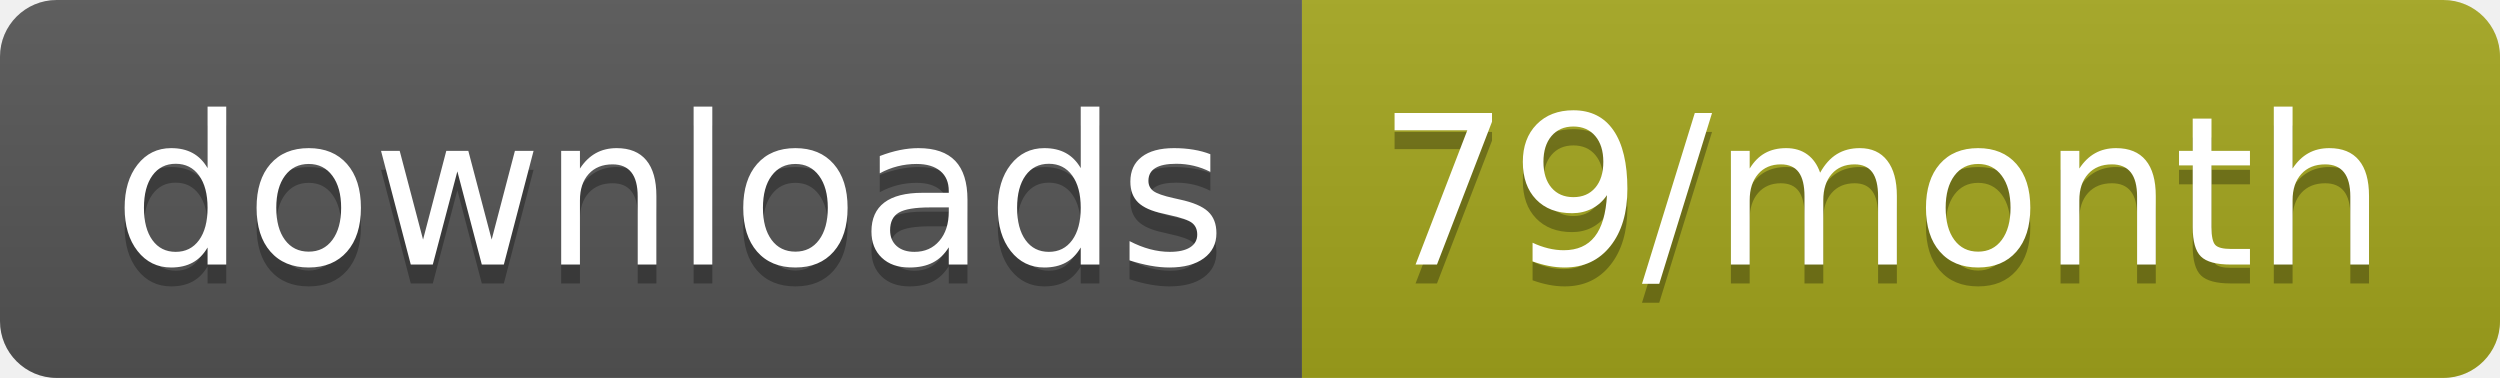
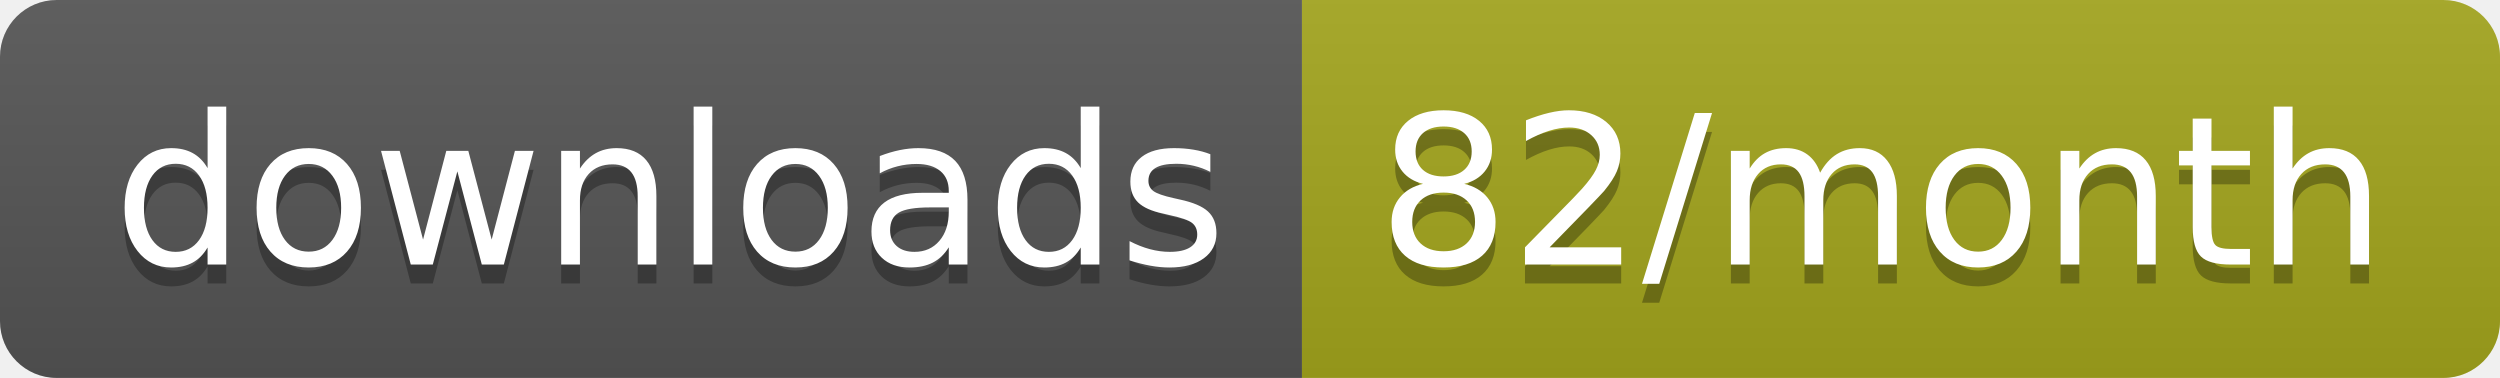
<svg xmlns="http://www.w3.org/2000/svg" width="132.3" height="20">
  <linearGradient id="smooth" x2="0" y2="100%">
    <stop offset="0" stop-color="#bbb" stop-opacity=".1" />
    <stop offset="1" stop-opacity=".1" />
  </linearGradient>
  <clipPath id="round">
    <rect width="132.3" height="20" rx="3" fill="#fff" />
  </clipPath>
  <g clip-path="url(#round)">
    <rect width="68.9" height="20" fill="#555" />
    <rect x="68.9" width="63.4" height="20" fill="#a4a61d" />
    <rect width="132.3" height="20" fill="url(#smooth)" />
  </g>
  <g fill="#fff" text-anchor="middle" font-family="DejaVu Sans,Verdana,Geneva,sans-serif" font-size="110">
    <text x="354.5" y="150" fill="#010101" fill-opacity=".3" transform="scale(0.1)" textLength="589.0" lengthAdjust="spacing">downloads</text>
    <text x="354.5" y="140" transform="scale(0.1)" textLength="589.0" lengthAdjust="spacing">downloads</text>
-     <text x="996" y="150" fill="#010101" fill-opacity=".3" transform="scale(0.1)" textLength="534.0" lengthAdjust="spacing">79/month</text>
-     <text x="996" y="140" transform="scale(0.1)" textLength="534.0" lengthAdjust="spacing">79/month</text>
+     <text x="996" y="150" fill="#010101" fill-opacity=".3" transform="scale(0.1)" textLength="534.0" lengthAdjust="spacing">82/month</text>
+     <text x="996" y="140" transform="scale(0.1)" textLength="534.0" lengthAdjust="spacing">82/month</text>
  </g>
</svg>
